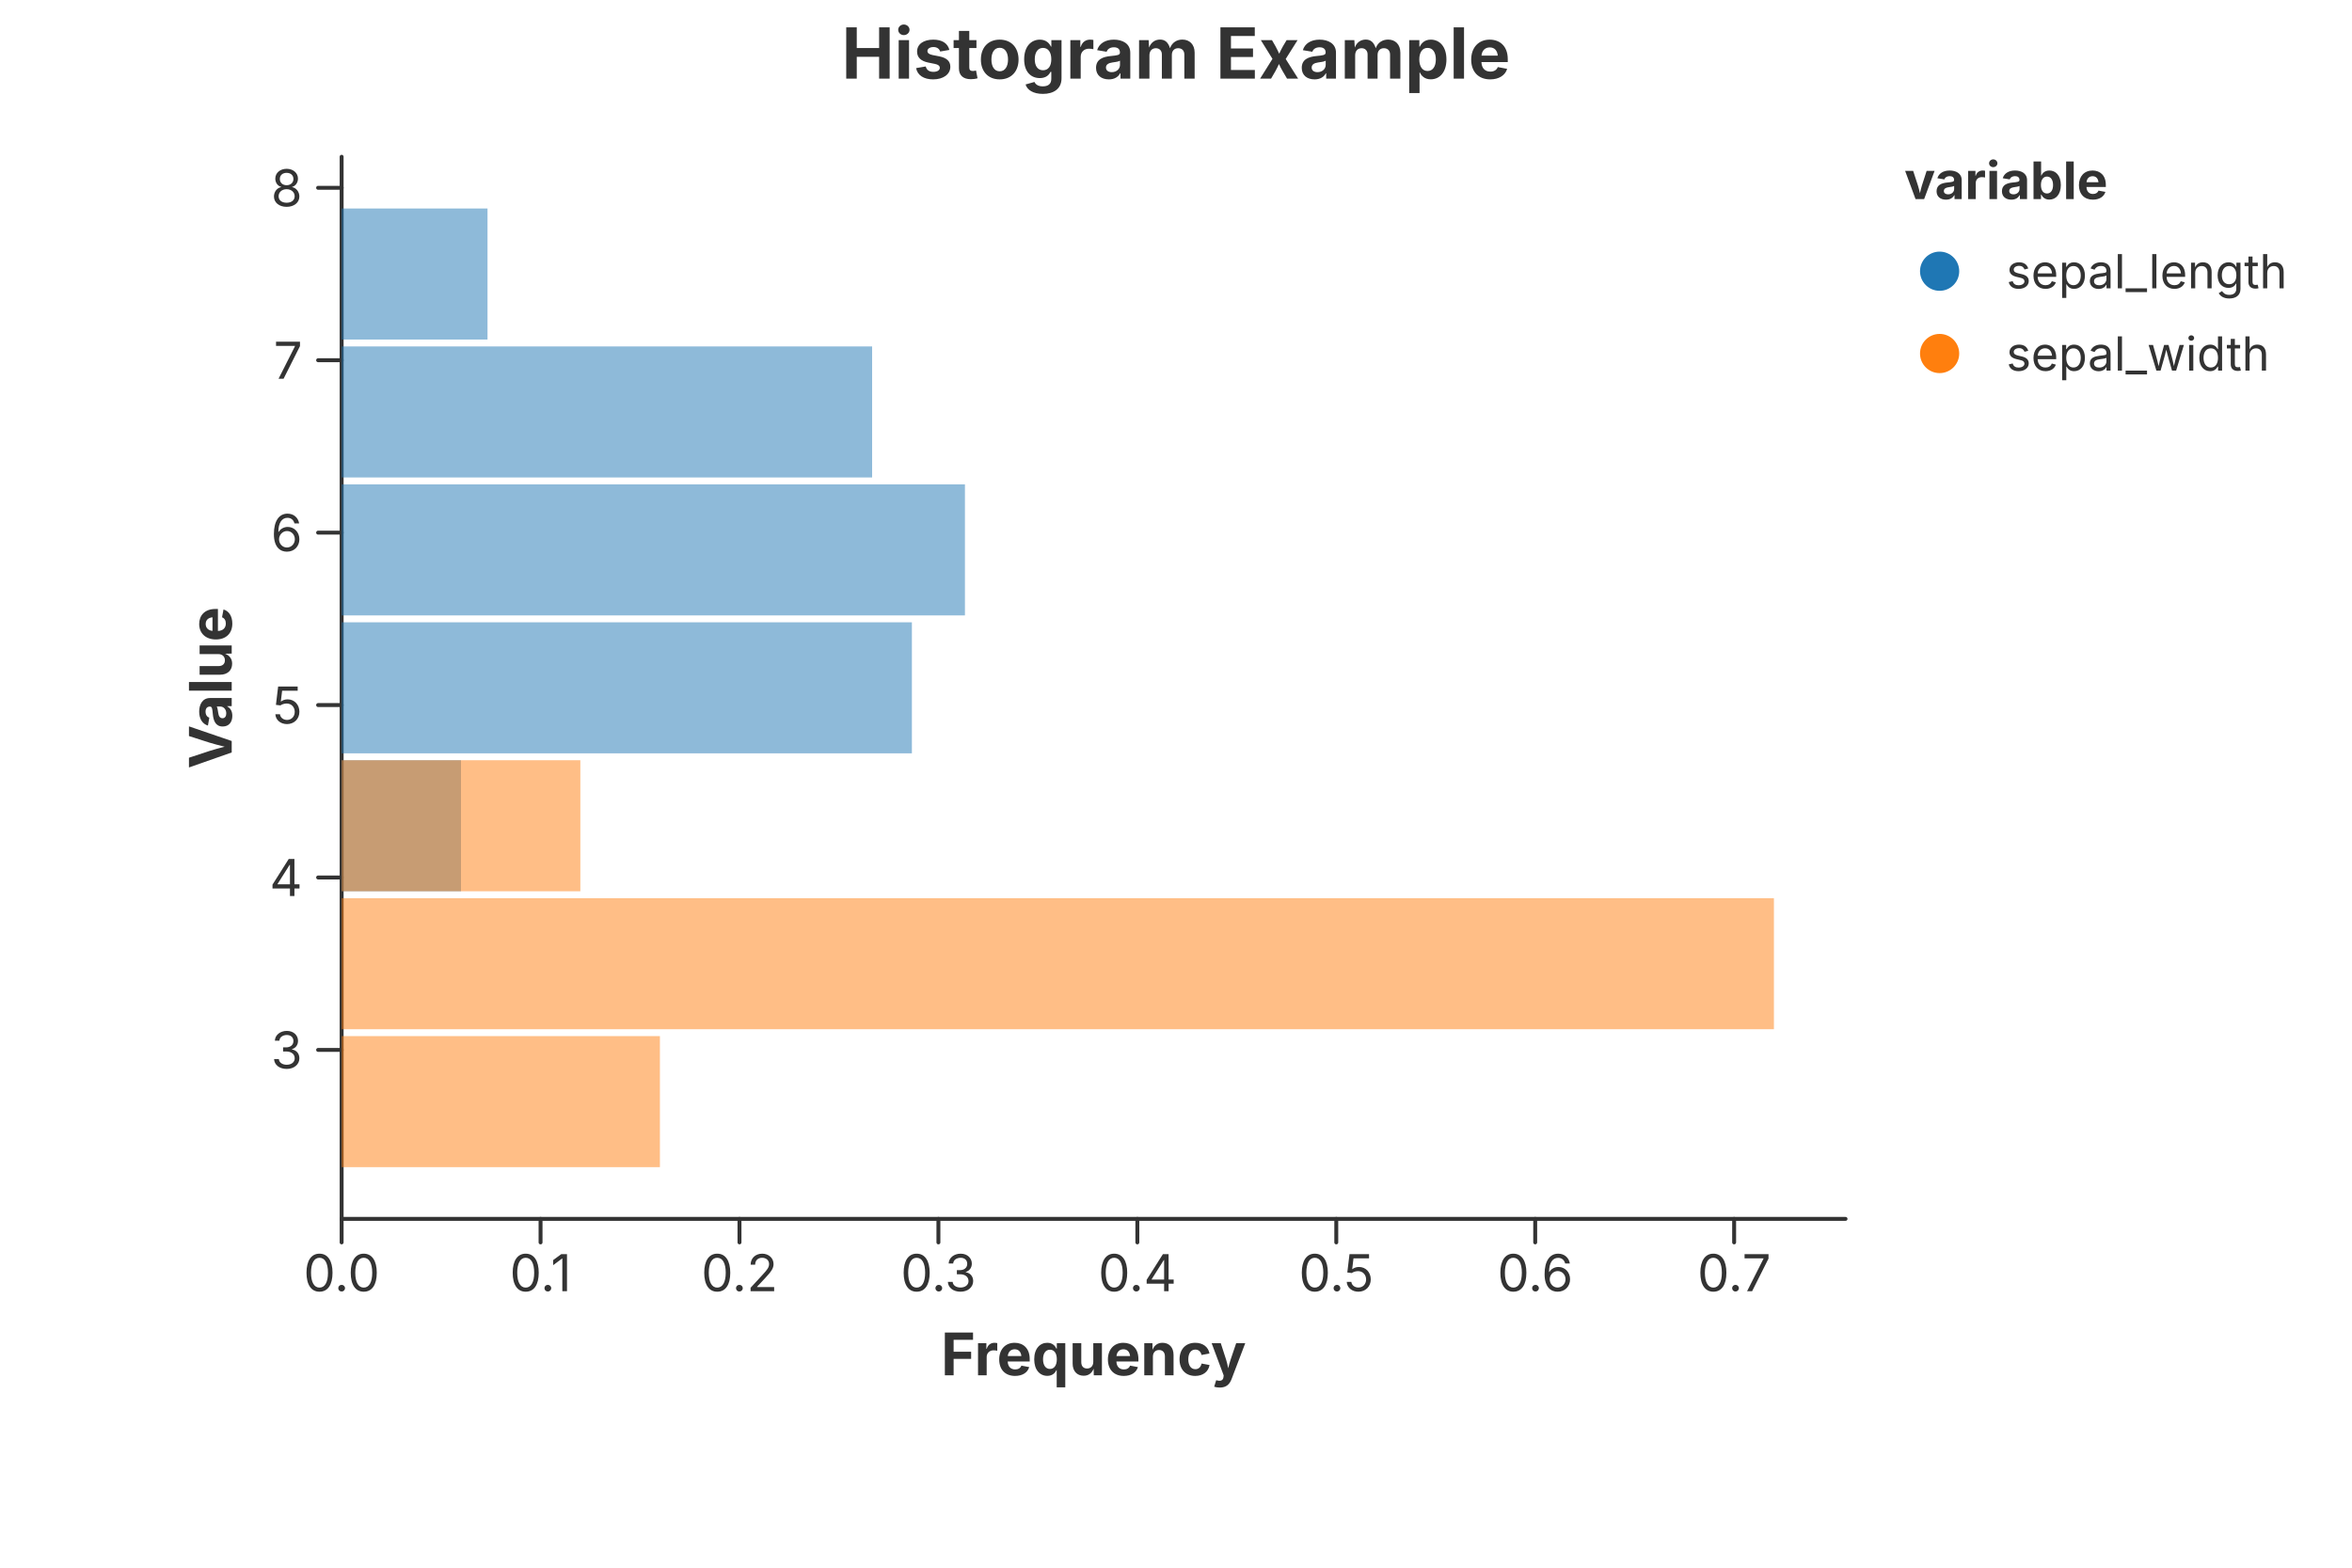
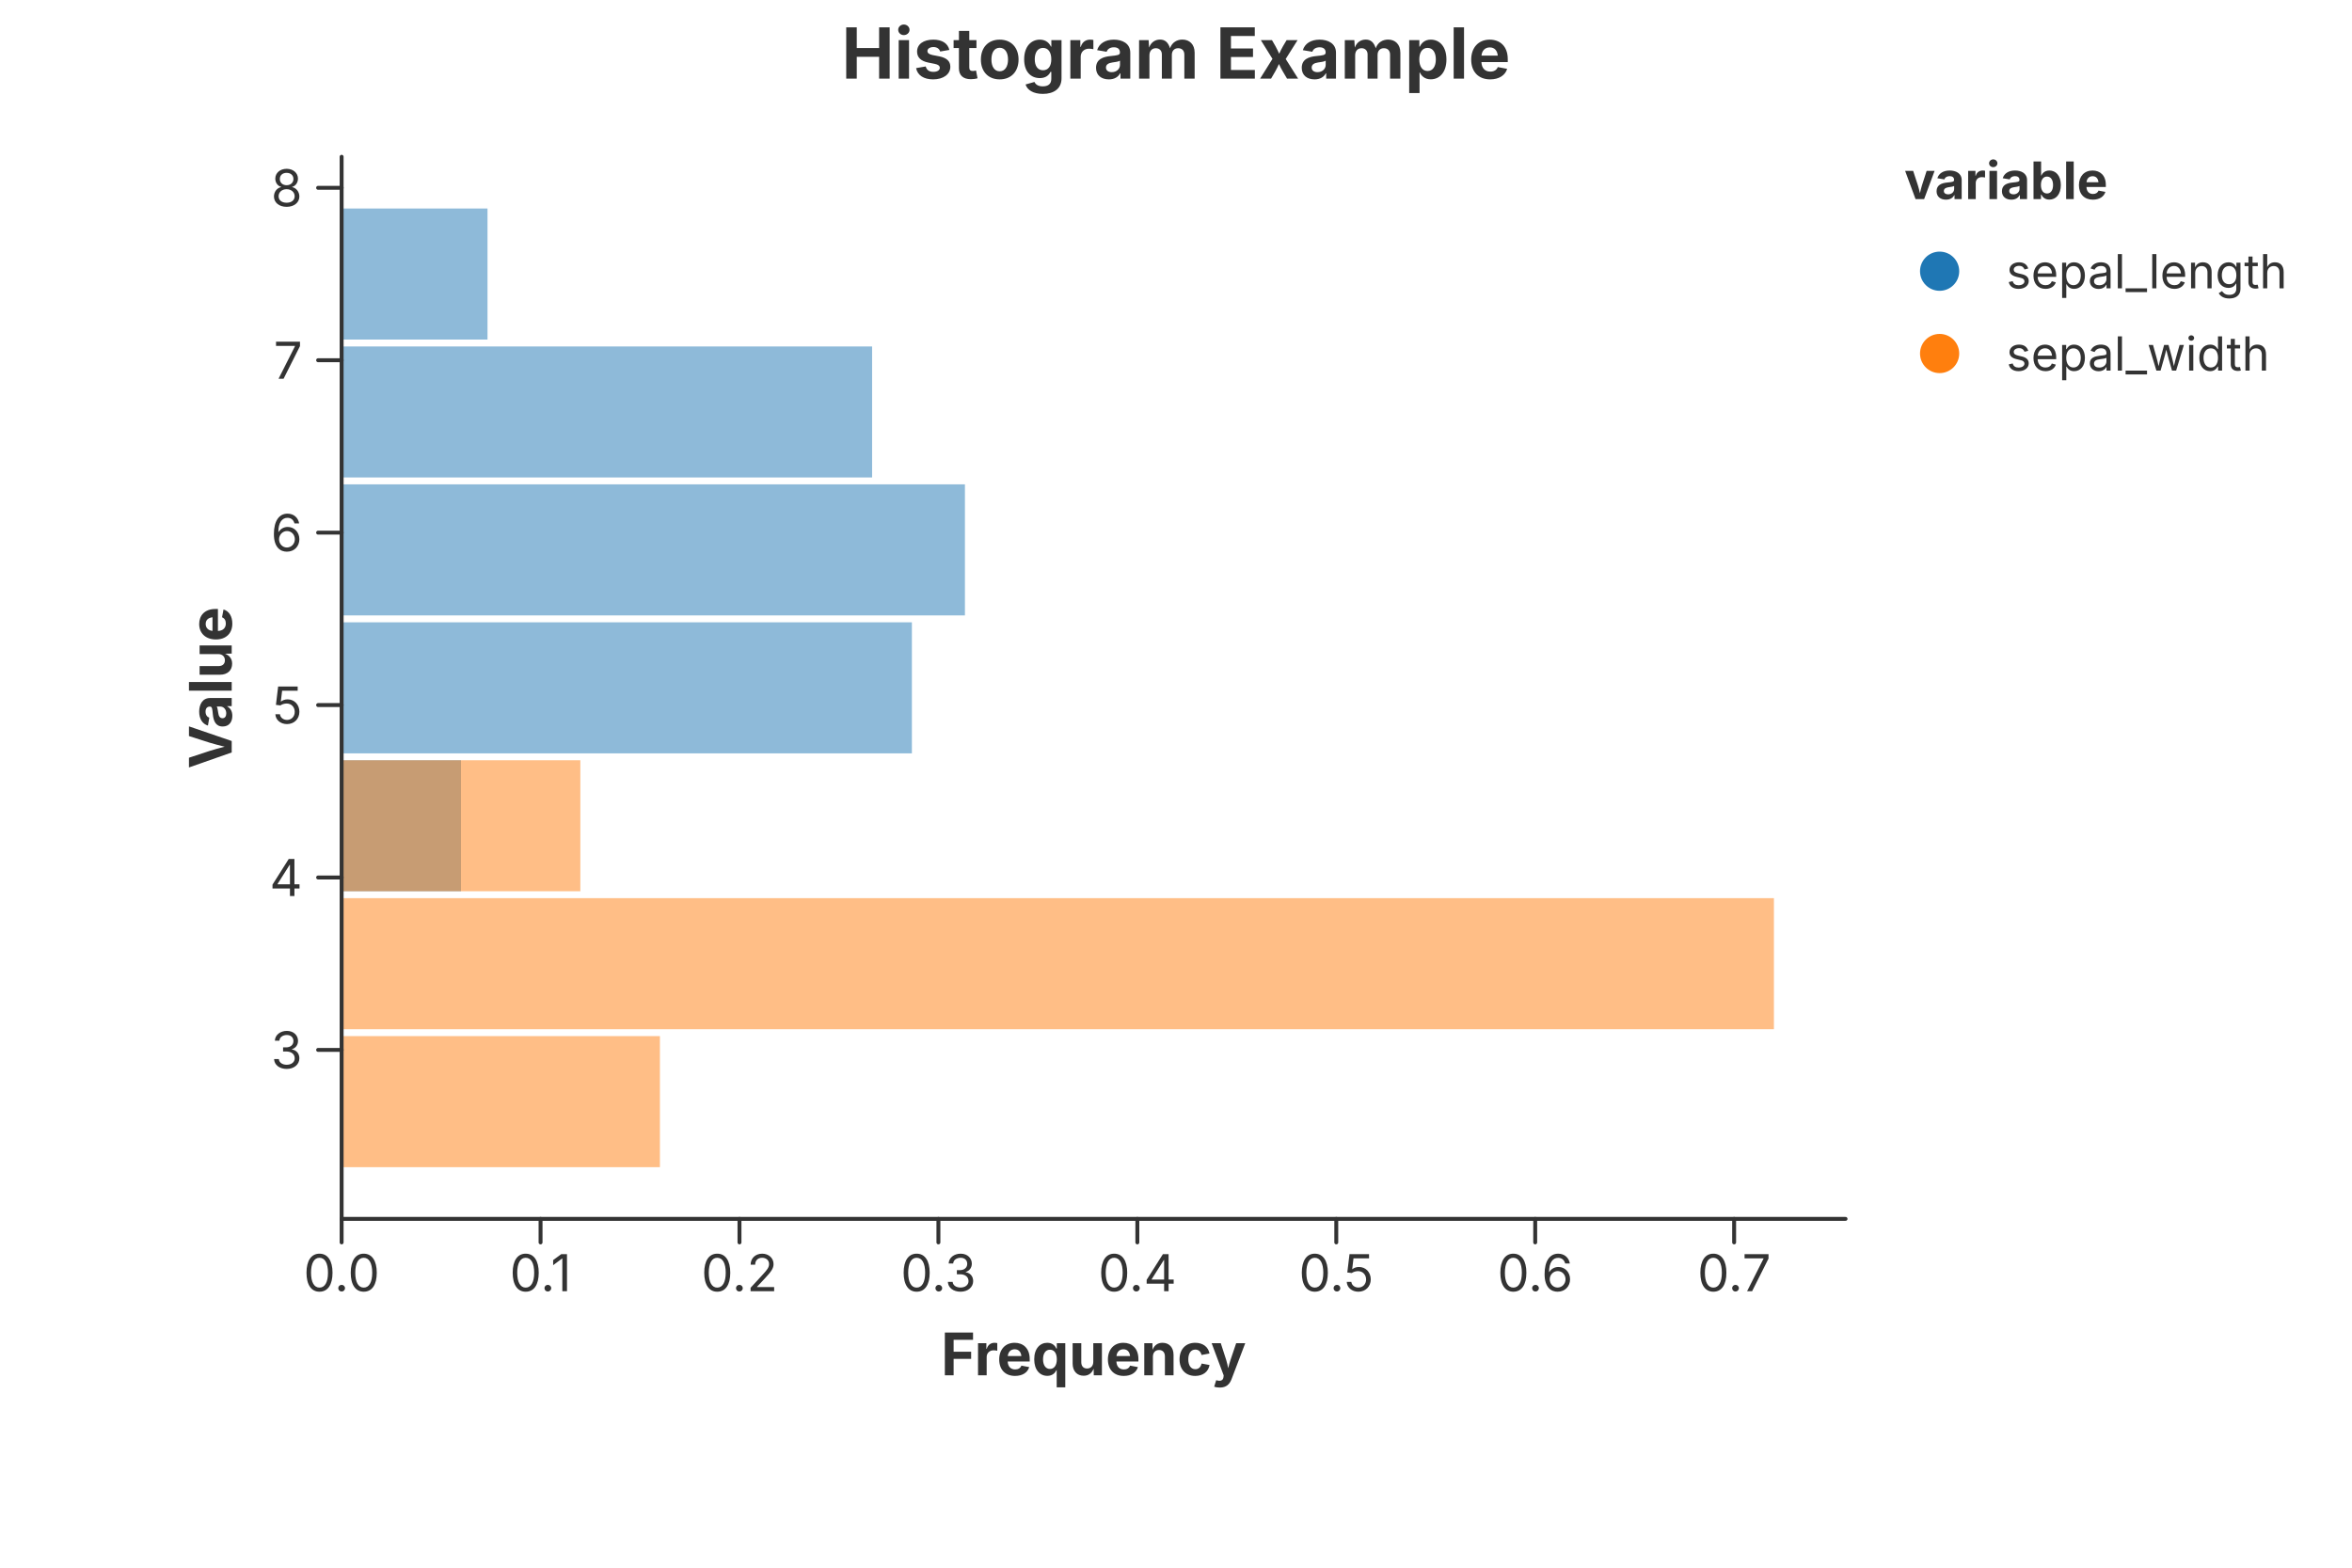
<svg xmlns="http://www.w3.org/2000/svg" width="600" height="400" viewBox="0 0 600 400">
  <rect x="0.000" y="0.000" width="600.000" height="400.000" fill="rgba(255,255,255,1.000)" stroke="none" stroke-width="0.000" fill-opacity="1.000" stroke-opacity="1.000" />
  <text x="300.000" y="13.333" font-size="18.0" font-family="Inter, -apple-system, BlinkMacSystemFont, 'Segoe UI', Roboto, Helvetica, Arial, 'PingFang SC', 'Microsoft YaHei', Ubuntu, Cantarell, 'Noto Sans', sans-serif" fill="rgba(51,51,51,1.000)" fill-opacity="1.000" text-anchor="middle" font-weight="bold" dominant-baseline="middle" transform="rotate(0 300.000 13.333)">Histogram Example</text>
-   <path d="M 87.150 311.000 L 470.800 311.000" stroke="rgba(51,51,51,1.000)" stroke-width="1.000" stroke-opacity="1.000" fill="none" stroke-linejoin="round" stroke-linecap="round" />
-   <path d="M 87.150 311.000 L 87.150 317.000" stroke="rgba(51,51,51,1.000)" stroke-width="1.000" stroke-opacity="1.000" fill="none" stroke-linejoin="round" stroke-linecap="round" />
+   <defs>
+     <clipPath id="plot-clip-area">
+       <rect x="87.150" y="40.000" width="383.650" height="271.000" />
+     </clipPath>
+   </defs>
+   <g clip-path="url(#plot-clip-area)">
+     <rect x="87.150" y="264.367" width="0.000" height="33.435" fill="rgba(31,119,180,1.000)" stroke="rgba(0,0,0,1.000)" stroke-width="0.000" fill-opacity="0.500" stroke-opacity="1.000" />
+     <rect x="87.150" y="229.172" width="0.000" height="33.435" fill="rgba(31,119,180,1.000)" stroke="rgba(0,0,0,1.000)" stroke-width="0.000" fill-opacity="0.500" stroke-opacity="1.000" />
+     <rect x="87.150" y="193.977" width="30.448" height="33.435" fill="rgba(31,119,180,1.000)" stroke="rgba(0,0,0,1.000)" stroke-width="0.000" fill-opacity="0.500" stroke-opacity="1.000" />
+     <rect x="87.150" y="158.782" width="145.476" height="33.435" fill="rgba(31,119,180,1.000)" stroke="rgba(0,0,0,1.000)" stroke-width="0.000" fill-opacity="0.500" stroke-opacity="1.000" />
+     <rect x="87.150" y="123.588" width="159.008" height="33.435" fill="rgba(31,119,180,1.000)" stroke="rgba(0,0,0,1.000)" stroke-width="0.000" fill-opacity="0.500" stroke-opacity="1.000" />
+     <rect x="87.150" y="88.393" width="135.326" height="33.435" fill="rgba(31,119,180,1.000)" stroke="rgba(0,0,0,1.000)" stroke-width="0.000" fill-opacity="0.500" stroke-opacity="1.000" />
+     <rect x="87.150" y="53.198" width="37.215" height="33.435" fill="rgba(31,119,180,1.000)" stroke="rgba(0,0,0,1.000)" stroke-width="0.000" fill-opacity="0.500" stroke-opacity="1.000" />
+     <rect x="87.150" y="264.367" width="81.196" height="33.435" fill="rgba(255,127,14,1.000)" stroke="rgba(0,0,0,1.000)" stroke-width="0.000" fill-opacity="0.500" stroke-opacity="1.000" />
+     <rect x="87.150" y="229.172" width="365.381" height="33.435" fill="rgba(255,127,14,1.000)" stroke="rgba(0,0,0,1.000)" stroke-width="0.000" fill-opacity="0.500" stroke-opacity="1.000" />
+     <rect x="87.150" y="193.977" width="60.897" height="33.435" fill="rgba(255,127,14,1.000)" stroke="rgba(0,0,0,1.000)" stroke-width="0.000" fill-opacity="0.500" stroke-opacity="1.000" />
+     <rect x="87.150" y="158.782" width="0.000" height="33.435" fill="rgba(255,127,14,1.000)" stroke="rgba(0,0,0,1.000)" stroke-width="0.000" fill-opacity="0.500" stroke-opacity="1.000" />
+     <rect x="87.150" y="123.588" width="0.000" height="33.435" fill="rgba(255,127,14,1.000)" stroke="rgba(0,0,0,1.000)" stroke-width="0.000" fill-opacity="0.500" stroke-opacity="1.000" />
+     <rect x="87.150" y="88.393" width="0.000" height="33.435" fill="rgba(255,127,14,1.000)" stroke="rgba(0,0,0,1.000)" stroke-width="0.000" fill-opacity="0.500" stroke-opacity="1.000" />
+     <rect x="87.150" y="53.198" width="0.000" height="33.435" fill="rgba(255,127,14,1.000)" stroke="rgba(0,0,0,1.000)" stroke-width="0.000" fill-opacity="0.500" stroke-opacity="1.000" />
+   </g>
+   <path d="M 87.150 311.000 L 470.800 311.000" fill="none" stroke="rgba(51,51,51,1.000)" stroke-width="1.000" stroke-opacity="1.000" stroke-linejoin="round" stroke-linecap="round" />
+   <path d="M 87.150 311.000 L 87.150 317.000" fill="none" stroke="rgba(51,51,51,1.000)" stroke-width="1.000" stroke-opacity="1.000" stroke-linejoin="round" stroke-linecap="round" />
  <text x="87.150" y="320.000" font-size="13.0" font-family="Inter, -apple-system, BlinkMacSystemFont, 'Segoe UI', Roboto, Helvetica, Arial, 'PingFang SC', 'Microsoft YaHei', Ubuntu, Cantarell, 'Noto Sans', sans-serif" fill="rgba(51,51,51,1.000)" fill-opacity="1.000" text-anchor="middle" font-weight="normal" dominant-baseline="hanging" transform="rotate(0 87.150 320.000)">0.0</text>
-   <path d="M 137.897 311.000 L 137.897 317.000" stroke="rgba(51,51,51,1.000)" stroke-width="1.000" stroke-opacity="1.000" fill="none" stroke-linejoin="round" stroke-linecap="round" />
+   <path d="M 137.897 311.000 L 137.897 317.000" fill="none" stroke="rgba(51,51,51,1.000)" stroke-width="1.000" stroke-opacity="1.000" stroke-linejoin="round" stroke-linecap="round" />
  <text x="137.897" y="320.000" font-size="13.0" font-family="Inter, -apple-system, BlinkMacSystemFont, 'Segoe UI', Roboto, Helvetica, Arial, 'PingFang SC', 'Microsoft YaHei', Ubuntu, Cantarell, 'Noto Sans', sans-serif" fill="rgba(51,51,51,1.000)" fill-opacity="1.000" text-anchor="middle" font-weight="normal" dominant-baseline="hanging" transform="rotate(0 137.897 320.000)">0.1</text>
-   <path d="M 188.645 311.000 L 188.645 317.000" stroke="rgba(51,51,51,1.000)" stroke-width="1.000" stroke-opacity="1.000" fill="none" stroke-linejoin="round" stroke-linecap="round" />
+   <path d="M 188.645 311.000 L 188.645 317.000" fill="none" stroke="rgba(51,51,51,1.000)" stroke-width="1.000" stroke-opacity="1.000" stroke-linejoin="round" stroke-linecap="round" />
  <text x="188.645" y="320.000" font-size="13.0" font-family="Inter, -apple-system, BlinkMacSystemFont, 'Segoe UI', Roboto, Helvetica, Arial, 'PingFang SC', 'Microsoft YaHei', Ubuntu, Cantarell, 'Noto Sans', sans-serif" fill="rgba(51,51,51,1.000)" fill-opacity="1.000" text-anchor="middle" font-weight="normal" dominant-baseline="hanging" transform="rotate(0 188.645 320.000)">0.2</text>
-   <path d="M 239.392 311.000 L 239.392 317.000" stroke="rgba(51,51,51,1.000)" stroke-width="1.000" stroke-opacity="1.000" fill="none" stroke-linejoin="round" stroke-linecap="round" />
+   <path d="M 239.392 311.000 L 239.392 317.000" fill="none" stroke="rgba(51,51,51,1.000)" stroke-width="1.000" stroke-opacity="1.000" stroke-linejoin="round" stroke-linecap="round" />
  <text x="239.392" y="320.000" font-size="13.0" font-family="Inter, -apple-system, BlinkMacSystemFont, 'Segoe UI', Roboto, Helvetica, Arial, 'PingFang SC', 'Microsoft YaHei', Ubuntu, Cantarell, 'Noto Sans', sans-serif" fill="rgba(51,51,51,1.000)" fill-opacity="1.000" text-anchor="middle" font-weight="normal" dominant-baseline="hanging" transform="rotate(0 239.392 320.000)">0.3</text>
-   <path d="M 290.139 311.000 L 290.139 317.000" stroke="rgba(51,51,51,1.000)" stroke-width="1.000" stroke-opacity="1.000" fill="none" stroke-linejoin="round" stroke-linecap="round" />
+   <path d="M 290.139 311.000 L 290.139 317.000" fill="none" stroke="rgba(51,51,51,1.000)" stroke-width="1.000" stroke-opacity="1.000" stroke-linejoin="round" stroke-linecap="round" />
  <text x="290.139" y="320.000" font-size="13.0" font-family="Inter, -apple-system, BlinkMacSystemFont, 'Segoe UI', Roboto, Helvetica, Arial, 'PingFang SC', 'Microsoft YaHei', Ubuntu, Cantarell, 'Noto Sans', sans-serif" fill="rgba(51,51,51,1.000)" fill-opacity="1.000" text-anchor="middle" font-weight="normal" dominant-baseline="hanging" transform="rotate(0 290.139 320.000)">0.4</text>
-   <path d="M 340.887 311.000 L 340.887 317.000" stroke="rgba(51,51,51,1.000)" stroke-width="1.000" stroke-opacity="1.000" fill="none" stroke-linejoin="round" stroke-linecap="round" />
+   <path d="M 340.887 311.000 L 340.887 317.000" fill="none" stroke="rgba(51,51,51,1.000)" stroke-width="1.000" stroke-opacity="1.000" stroke-linejoin="round" stroke-linecap="round" />
  <text x="340.887" y="320.000" font-size="13.0" font-family="Inter, -apple-system, BlinkMacSystemFont, 'Segoe UI', Roboto, Helvetica, Arial, 'PingFang SC', 'Microsoft YaHei', Ubuntu, Cantarell, 'Noto Sans', sans-serif" fill="rgba(51,51,51,1.000)" fill-opacity="1.000" text-anchor="middle" font-weight="normal" dominant-baseline="hanging" transform="rotate(0 340.887 320.000)">0.5</text>
-   <path d="M 391.634 311.000 L 391.634 317.000" stroke="rgba(51,51,51,1.000)" stroke-width="1.000" stroke-opacity="1.000" fill="none" stroke-linejoin="round" stroke-linecap="round" />
+   <path d="M 391.634 311.000 L 391.634 317.000" fill="none" stroke="rgba(51,51,51,1.000)" stroke-width="1.000" stroke-opacity="1.000" stroke-linejoin="round" stroke-linecap="round" />
  <text x="391.634" y="320.000" font-size="13.0" font-family="Inter, -apple-system, BlinkMacSystemFont, 'Segoe UI', Roboto, Helvetica, Arial, 'PingFang SC', 'Microsoft YaHei', Ubuntu, Cantarell, 'Noto Sans', sans-serif" fill="rgba(51,51,51,1.000)" fill-opacity="1.000" text-anchor="middle" font-weight="normal" dominant-baseline="hanging" transform="rotate(0 391.634 320.000)">0.6</text>
-   <path d="M 442.381 311.000 L 442.381 317.000" stroke="rgba(51,51,51,1.000)" stroke-width="1.000" stroke-opacity="1.000" fill="none" stroke-linejoin="round" stroke-linecap="round" />
+   <path d="M 442.381 311.000 L 442.381 317.000" fill="none" stroke="rgba(51,51,51,1.000)" stroke-width="1.000" stroke-opacity="1.000" stroke-linejoin="round" stroke-linecap="round" />
  <text x="442.381" y="320.000" font-size="13.0" font-family="Inter, -apple-system, BlinkMacSystemFont, 'Segoe UI', Roboto, Helvetica, Arial, 'PingFang SC', 'Microsoft YaHei', Ubuntu, Cantarell, 'Noto Sans', sans-serif" fill="rgba(51,51,51,1.000)" fill-opacity="1.000" text-anchor="middle" font-weight="normal" dominant-baseline="hanging" transform="rotate(0 442.381 320.000)">0.7</text>
  <text x="278.975" y="340.000" font-size="15.0" font-family="Inter, -apple-system, BlinkMacSystemFont, 'Segoe UI', Roboto, Helvetica, Arial, 'PingFang SC', 'Microsoft YaHei', Ubuntu, Cantarell, 'Noto Sans', sans-serif" fill="rgba(51,51,51,1.000)" fill-opacity="1.000" text-anchor="middle" font-weight="bold" dominant-baseline="hanging" transform="rotate(0 278.975 340.000)">Frequency</text>
-   <path d="M 87.150 40.000 L 87.150 311.000" stroke="rgba(51,51,51,1.000)" stroke-width="1.000" stroke-opacity="1.000" fill="none" stroke-linejoin="round" stroke-linecap="round" />
-   <path d="M 87.150 267.886 L 81.150 267.886" stroke="rgba(51,51,51,1.000)" stroke-width="1.000" stroke-opacity="1.000" fill="none" stroke-linejoin="round" stroke-linecap="round" />
+   <path d="M 87.150 40.000 L 87.150 311.000" fill="none" stroke="rgba(51,51,51,1.000)" stroke-width="1.000" stroke-opacity="1.000" stroke-linejoin="round" stroke-linecap="round" />
+   <path d="M 87.150 267.886 L 81.150 267.886" fill="none" stroke="rgba(51,51,51,1.000)" stroke-width="1.000" stroke-opacity="1.000" stroke-linejoin="round" stroke-linecap="round" />
  <text x="77.150" y="267.886" font-size="13.0" font-family="Inter, -apple-system, BlinkMacSystemFont, 'Segoe UI', Roboto, Helvetica, Arial, 'PingFang SC', 'Microsoft YaHei', Ubuntu, Cantarell, 'Noto Sans', sans-serif" fill="rgba(51,51,51,1.000)" fill-opacity="1.000" text-anchor="end" font-weight="normal" dominant-baseline="central" transform="rotate(0 77.150 267.886)">3</text>
-   <path d="M 87.150 223.893 L 81.150 223.893" stroke="rgba(51,51,51,1.000)" stroke-width="1.000" stroke-opacity="1.000" fill="none" stroke-linejoin="round" stroke-linecap="round" />
+   <path d="M 87.150 223.893 L 81.150 223.893" fill="none" stroke="rgba(51,51,51,1.000)" stroke-width="1.000" stroke-opacity="1.000" stroke-linejoin="round" stroke-linecap="round" />
  <text x="77.150" y="223.893" font-size="13.0" font-family="Inter, -apple-system, BlinkMacSystemFont, 'Segoe UI', Roboto, Helvetica, Arial, 'PingFang SC', 'Microsoft YaHei', Ubuntu, Cantarell, 'Noto Sans', sans-serif" fill="rgba(51,51,51,1.000)" fill-opacity="1.000" text-anchor="end" font-weight="normal" dominant-baseline="central" transform="rotate(0 77.150 223.893)">4</text>
-   <path d="M 87.150 179.899 L 81.150 179.899" stroke="rgba(51,51,51,1.000)" stroke-width="1.000" stroke-opacity="1.000" fill="none" stroke-linejoin="round" stroke-linecap="round" />
+   <path d="M 87.150 179.899 L 81.150 179.899" fill="none" stroke="rgba(51,51,51,1.000)" stroke-width="1.000" stroke-opacity="1.000" stroke-linejoin="round" stroke-linecap="round" />
  <text x="77.150" y="179.899" font-size="13.0" font-family="Inter, -apple-system, BlinkMacSystemFont, 'Segoe UI', Roboto, Helvetica, Arial, 'PingFang SC', 'Microsoft YaHei', Ubuntu, Cantarell, 'Noto Sans', sans-serif" fill="rgba(51,51,51,1.000)" fill-opacity="1.000" text-anchor="end" font-weight="normal" dominant-baseline="central" transform="rotate(0 77.150 179.899)">5</text>
-   <path d="M 87.150 135.906 L 81.150 135.906" stroke="rgba(51,51,51,1.000)" stroke-width="1.000" stroke-opacity="1.000" fill="none" stroke-linejoin="round" stroke-linecap="round" />
+   <path d="M 87.150 135.906 L 81.150 135.906" fill="none" stroke="rgba(51,51,51,1.000)" stroke-width="1.000" stroke-opacity="1.000" stroke-linejoin="round" stroke-linecap="round" />
  <text x="77.150" y="135.906" font-size="13.0" font-family="Inter, -apple-system, BlinkMacSystemFont, 'Segoe UI', Roboto, Helvetica, Arial, 'PingFang SC', 'Microsoft YaHei', Ubuntu, Cantarell, 'Noto Sans', sans-serif" fill="rgba(51,51,51,1.000)" fill-opacity="1.000" text-anchor="end" font-weight="normal" dominant-baseline="central" transform="rotate(0 77.150 135.906)">6</text>
-   <path d="M 87.150 91.912 L 81.150 91.912" stroke="rgba(51,51,51,1.000)" stroke-width="1.000" stroke-opacity="1.000" fill="none" stroke-linejoin="round" stroke-linecap="round" />
+   <path d="M 87.150 91.912 L 81.150 91.912" fill="none" stroke="rgba(51,51,51,1.000)" stroke-width="1.000" stroke-opacity="1.000" stroke-linejoin="round" stroke-linecap="round" />
  <text x="77.150" y="91.912" font-size="13.0" font-family="Inter, -apple-system, BlinkMacSystemFont, 'Segoe UI', Roboto, Helvetica, Arial, 'PingFang SC', 'Microsoft YaHei', Ubuntu, Cantarell, 'Noto Sans', sans-serif" fill="rgba(51,51,51,1.000)" fill-opacity="1.000" text-anchor="end" font-weight="normal" dominant-baseline="central" transform="rotate(0 77.150 91.912)">7</text>
-   <path d="M 87.150 47.919 L 81.150 47.919" stroke="rgba(51,51,51,1.000)" stroke-width="1.000" stroke-opacity="1.000" fill="none" stroke-linejoin="round" stroke-linecap="round" />
+   <path d="M 87.150 47.919 L 81.150 47.919" fill="none" stroke="rgba(51,51,51,1.000)" stroke-width="1.000" stroke-opacity="1.000" stroke-linejoin="round" stroke-linecap="round" />
  <text x="77.150" y="47.919" font-size="13.0" font-family="Inter, -apple-system, BlinkMacSystemFont, 'Segoe UI', Roboto, Helvetica, Arial, 'PingFang SC', 'Microsoft YaHei', Ubuntu, Cantarell, 'Noto Sans', sans-serif" fill="rgba(51,51,51,1.000)" fill-opacity="1.000" text-anchor="end" font-weight="normal" dominant-baseline="central" transform="rotate(0 77.150 47.919)">8</text>
  <text x="53.500" y="175.500" font-size="15.0" font-family="Inter, -apple-system, BlinkMacSystemFont, 'Segoe UI', Roboto, Helvetica, Arial, 'PingFang SC', 'Microsoft YaHei', Ubuntu, Cantarell, 'Noto Sans', sans-serif" fill="rgba(51,51,51,1.000)" fill-opacity="1.000" text-anchor="middle" font-weight="bold" dominant-baseline="middle" transform="rotate(-90 53.500 175.500)">Value</text>
-   <rect x="87.150" y="264.367" width="0.000" height="33.435" fill="rgba(31,119,180,1.000)" stroke="rgba(0,0,0,1.000)" stroke-width="0.000" fill-opacity="0.500" stroke-opacity="1.000" />
-   <rect x="87.150" y="229.172" width="0.000" height="33.435" fill="rgba(31,119,180,1.000)" stroke="rgba(0,0,0,1.000)" stroke-width="0.000" fill-opacity="0.500" stroke-opacity="1.000" />
-   <rect x="87.150" y="193.977" width="30.448" height="33.435" fill="rgba(31,119,180,1.000)" stroke="rgba(0,0,0,1.000)" stroke-width="0.000" fill-opacity="0.500" stroke-opacity="1.000" />
-   <rect x="87.150" y="158.782" width="145.476" height="33.435" fill="rgba(31,119,180,1.000)" stroke="rgba(0,0,0,1.000)" stroke-width="0.000" fill-opacity="0.500" stroke-opacity="1.000" />
-   <rect x="87.150" y="123.588" width="159.008" height="33.435" fill="rgba(31,119,180,1.000)" stroke="rgba(0,0,0,1.000)" stroke-width="0.000" fill-opacity="0.500" stroke-opacity="1.000" />
-   <rect x="87.150" y="88.393" width="135.326" height="33.435" fill="rgba(31,119,180,1.000)" stroke="rgba(0,0,0,1.000)" stroke-width="0.000" fill-opacity="0.500" stroke-opacity="1.000" />
-   <rect x="87.150" y="53.198" width="37.215" height="33.435" fill="rgba(31,119,180,1.000)" stroke="rgba(0,0,0,1.000)" stroke-width="0.000" fill-opacity="0.500" stroke-opacity="1.000" />
-   <rect x="87.150" y="264.367" width="81.196" height="33.435" fill="rgba(255,127,14,1.000)" stroke="rgba(0,0,0,1.000)" stroke-width="0.000" fill-opacity="0.500" stroke-opacity="1.000" />
-   <rect x="87.150" y="229.172" width="365.381" height="33.435" fill="rgba(255,127,14,1.000)" stroke="rgba(0,0,0,1.000)" stroke-width="0.000" fill-opacity="0.500" stroke-opacity="1.000" />
-   <rect x="87.150" y="193.977" width="60.897" height="33.435" fill="rgba(255,127,14,1.000)" stroke="rgba(0,0,0,1.000)" stroke-width="0.000" fill-opacity="0.500" stroke-opacity="1.000" />
-   <rect x="87.150" y="158.782" width="0.000" height="33.435" fill="rgba(255,127,14,1.000)" stroke="rgba(0,0,0,1.000)" stroke-width="0.000" fill-opacity="0.500" stroke-opacity="1.000" />
-   <rect x="87.150" y="123.588" width="0.000" height="33.435" fill="rgba(255,127,14,1.000)" stroke="rgba(0,0,0,1.000)" stroke-width="0.000" fill-opacity="0.500" stroke-opacity="1.000" />
-   <rect x="87.150" y="88.393" width="0.000" height="33.435" fill="rgba(255,127,14,1.000)" stroke="rgba(0,0,0,1.000)" stroke-width="0.000" fill-opacity="0.500" stroke-opacity="1.000" />
-   <rect x="87.150" y="53.198" width="0.000" height="33.435" fill="rgba(255,127,14,1.000)" stroke="rgba(0,0,0,1.000)" stroke-width="0.000" fill-opacity="0.500" stroke-opacity="1.000" />
  <text x="485.800" y="46.000" font-size="13.2" font-family="Inter, -apple-system, BlinkMacSystemFont, 'Segoe UI', Roboto, Helvetica, Arial, 'PingFang SC', 'Microsoft YaHei', Ubuntu, Cantarell, 'Noto Sans', sans-serif" fill="rgba(51,51,51,1.000)" fill-opacity="1.000" text-anchor="start" font-weight="bold" dominant-baseline="central" transform="rotate(0 485.800 46.000)">variable</text>
  <circle cx="494.800" cy="69.200" r="5.000" fill="rgba(31,119,180,1.000)" stroke="none" stroke-width="0.000" fill-opacity="1.000" stroke-opacity="1.000" />
  <text x="511.800" y="69.200" font-size="12.0" font-family="Inter, -apple-system, BlinkMacSystemFont, 'Segoe UI', Roboto, Helvetica, Arial, 'PingFang SC', 'Microsoft YaHei', Ubuntu, Cantarell, 'Noto Sans', sans-serif" fill="rgba(51,51,51,1.000)" fill-opacity="1.000" text-anchor="start" font-weight="normal" dominant-baseline="central" transform="rotate(0 511.800 69.200)">sepal_length</text>
  <circle cx="494.800" cy="90.200" r="5.000" fill="rgba(255,127,14,1.000)" stroke="none" stroke-width="0.000" fill-opacity="1.000" stroke-opacity="1.000" />
  <text x="511.800" y="90.200" font-size="12.0" font-family="Inter, -apple-system, BlinkMacSystemFont, 'Segoe UI', Roboto, Helvetica, Arial, 'PingFang SC', 'Microsoft YaHei', Ubuntu, Cantarell, 'Noto Sans', sans-serif" fill="rgba(51,51,51,1.000)" fill-opacity="1.000" text-anchor="start" font-weight="normal" dominant-baseline="central" transform="rotate(0 511.800 90.200)">sepal_width</text>
</svg>
